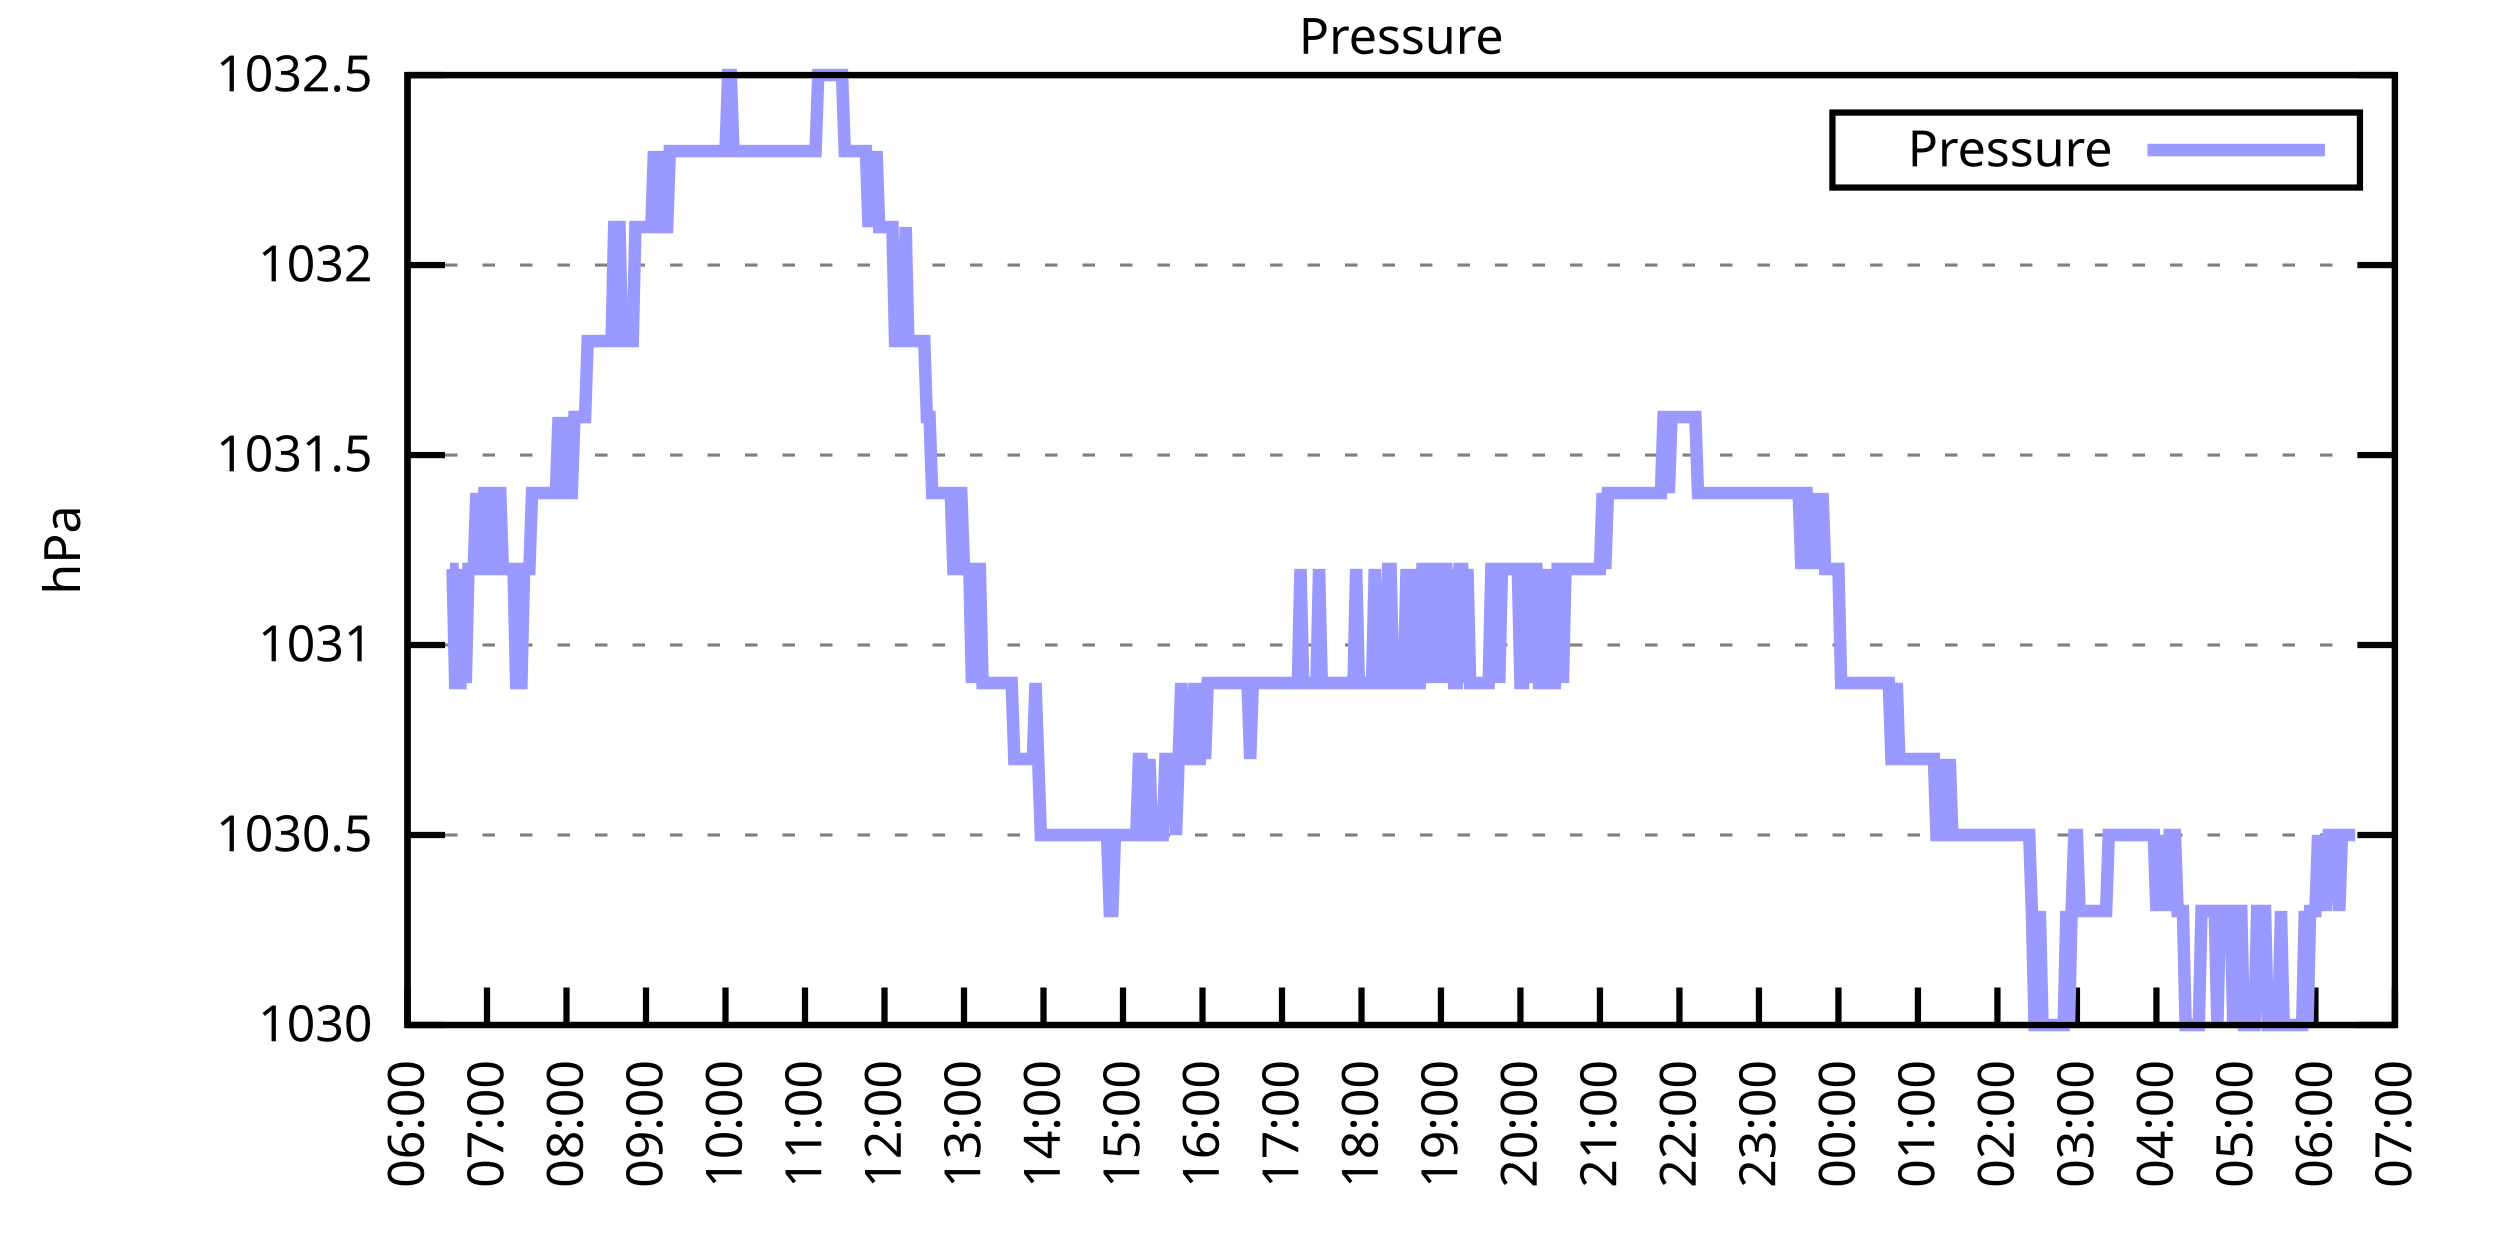
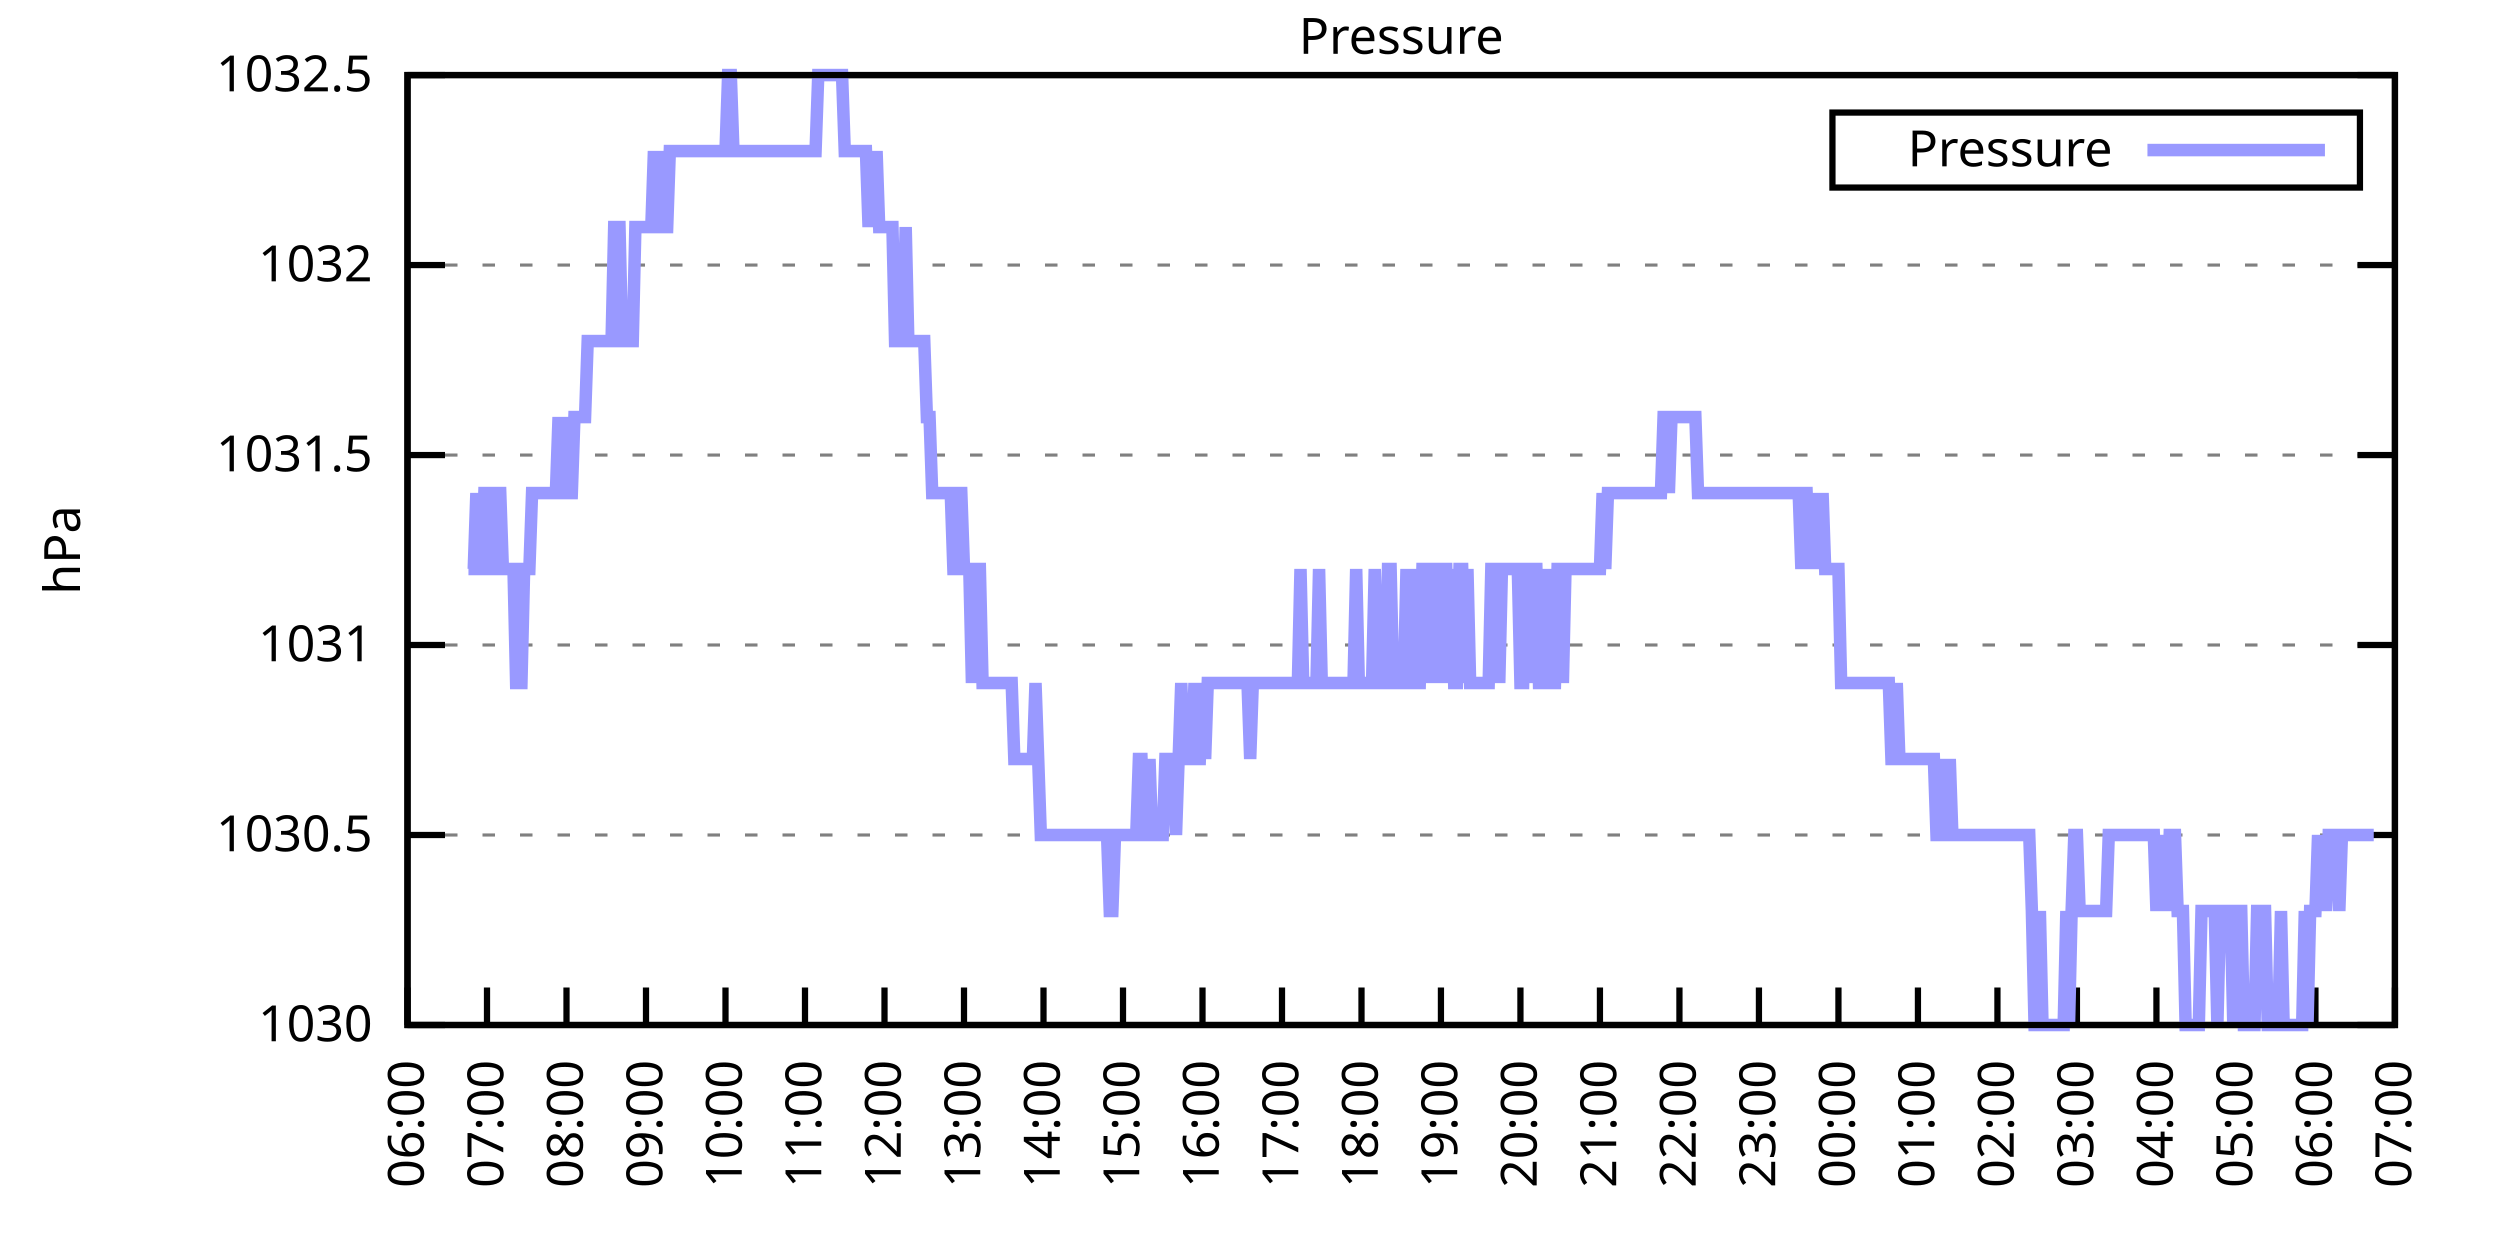
<svg xmlns="http://www.w3.org/2000/svg" xmlns:xlink="http://www.w3.org/1999/xlink" width="400" height="200" viewBox="0 0 400 200">
  <g id="gnuplot_canvas">
    <rect x="0" y="0" width="400" height="200" fill="none" />
    <defs>
      <circle id="gpDot" r="0.5" stroke-width="0.5" stroke="currentColor" />
      <path id="gpPt0" stroke-width="0.333" stroke="currentColor" d="M-1,0 h2 M0,-1 v2" />
      <path id="gpPt1" stroke-width="0.333" stroke="currentColor" d="M-1,-1 L1,1 M1,-1 L-1,1" />
      <path id="gpPt2" stroke-width="0.333" stroke="currentColor" d="M-1,0 L1,0 M0,-1 L0,1 M-1,-1 L1,1 M-1,1 L1,-1" />
      <rect id="gpPt3" stroke-width="0.333" stroke="currentColor" x="-1" y="-1" width="2" height="2" />
      <rect id="gpPt4" stroke-width="0.333" stroke="currentColor" fill="currentColor" x="-1" y="-1" width="2" height="2" />
      <circle id="gpPt5" stroke-width="0.333" stroke="currentColor" cx="0" cy="0" r="1" />
      <use xlink:href="#gpPt5" id="gpPt6" fill="currentColor" stroke="none" />
      <path id="gpPt7" stroke-width="0.333" stroke="currentColor" d="M0,-1.33 L-1.33,0.67 L1.33,0.67 z" />
      <use xlink:href="#gpPt7" id="gpPt8" fill="currentColor" stroke="none" />
      <use xlink:href="#gpPt7" id="gpPt9" stroke="currentColor" transform="rotate(180)" />
      <use xlink:href="#gpPt9" id="gpPt10" fill="currentColor" stroke="none" />
      <use xlink:href="#gpPt3" id="gpPt11" stroke="currentColor" transform="rotate(45)" />
      <use xlink:href="#gpPt11" id="gpPt12" fill="currentColor" stroke="none" />
      <path id="gpPt13" stroke-width="0.333" stroke="currentColor" d="M0,1.330 L1.265,0.411 L0.782,-1.067 L-0.782,-1.076 L-1.265,0.411 z" />
      <use xlink:href="#gpPt13" id="gpPt14" fill="currentColor" stroke="none" />
      <filter id="textbox" filterUnits="objectBoundingBox" x="0" y="0" height="1" width="1">
        <feFlood flood-color="white" flood-opacity="1" result="bgnd" />
        <feComposite in="SourceGraphic" in2="bgnd" operator="atop" />
      </filter>
      <filter id="greybox" filterUnits="objectBoundingBox" x="0" y="0" height="1" width="1">
        <feFlood flood-color="lightgrey" flood-opacity="1" result="grey" />
        <feComposite in="SourceGraphic" in2="grey" operator="atop" />
      </filter>
    </defs>
    <g fill="none" color="white" stroke="currentColor" stroke-width="1.00" stroke-linecap="butt" stroke-linejoin="miter">
</g>
    <g fill="none" color="black" stroke="currentColor" stroke-width="1.00" stroke-linecap="butt" stroke-linejoin="miter">
      <g stroke="none" shape-rendering="crispEdges">
        <polygon fill="rgb(255, 255, 255)" points="65.20,164.00 383.18,164.00 383.18,12.02 65.20,12.02 " />
      </g>
    </g>
    <g fill="none" color="black" stroke="currentColor" stroke-width="1.00" stroke-linecap="butt" stroke-linejoin="miter">
</g>
    <g fill="none" color="black" stroke="black" stroke-width="0.50" stroke-linecap="butt" stroke-linejoin="miter">
</g>
    <g fill="none" color="gray" stroke="currentColor" stroke-width="0.50" stroke-linecap="butt" stroke-linejoin="miter">
      <path stroke="gray" stroke-dasharray="2,4" class="gridline" d="M65.20,164.00 L383.19,164.00  " />
    </g>
    <g fill="none" color="gray" stroke="gray" stroke-width="1.00" stroke-linecap="butt" stroke-linejoin="miter">
</g>
    <g fill="none" color="black" stroke="currentColor" stroke-width="1.00" stroke-linecap="butt" stroke-linejoin="miter">
      <path stroke="black" d="M65.20,164.00 L71.20,164.00 M383.19,164.00 L377.19,164.00  " />
      <g transform="translate(59.60,166.60)" stroke="none" fill="black" font-family="Sans" font-size="8.00" text-anchor="end">
        <text>
          <tspan font-family="Sans"> 1030</tspan>
        </text>
      </g>
    </g>
    <g fill="none" color="black" stroke="currentColor" stroke-width="1.00" stroke-linecap="butt" stroke-linejoin="miter">
</g>
    <g fill="none" color="black" stroke="black" stroke-width="0.50" stroke-linecap="butt" stroke-linejoin="miter">
</g>
    <g fill="none" color="gray" stroke="currentColor" stroke-width="0.50" stroke-linecap="butt" stroke-linejoin="miter">
      <path stroke="gray" stroke-dasharray="2,4" class="gridline" d="M65.20,133.60 L383.19,133.60  " />
    </g>
    <g fill="none" color="gray" stroke="gray" stroke-width="1.00" stroke-linecap="butt" stroke-linejoin="miter">
</g>
    <g fill="none" color="black" stroke="currentColor" stroke-width="1.00" stroke-linecap="butt" stroke-linejoin="miter">
      <path stroke="black" d="M65.20,133.60 L71.20,133.60 M383.19,133.60 L377.19,133.60  " />
      <g transform="translate(59.60,136.20)" stroke="none" fill="black" font-family="Sans" font-size="8.00" text-anchor="end">
        <text>
          <tspan font-family="Sans"> 1030.5</tspan>
        </text>
      </g>
    </g>
    <g fill="none" color="black" stroke="currentColor" stroke-width="1.00" stroke-linecap="butt" stroke-linejoin="miter">
</g>
    <g fill="none" color="black" stroke="black" stroke-width="0.50" stroke-linecap="butt" stroke-linejoin="miter">
</g>
    <g fill="none" color="gray" stroke="currentColor" stroke-width="0.50" stroke-linecap="butt" stroke-linejoin="miter">
      <path stroke="gray" stroke-dasharray="2,4" class="gridline" d="M65.20,103.20 L383.19,103.20  " />
    </g>
    <g fill="none" color="gray" stroke="gray" stroke-width="1.00" stroke-linecap="butt" stroke-linejoin="miter">
</g>
    <g fill="none" color="black" stroke="currentColor" stroke-width="1.00" stroke-linecap="butt" stroke-linejoin="miter">
      <path stroke="black" d="M65.20,103.20 L71.20,103.20 M383.19,103.20 L377.19,103.20  " />
      <g transform="translate(59.60,105.80)" stroke="none" fill="black" font-family="Sans" font-size="8.00" text-anchor="end">
        <text>
          <tspan font-family="Sans"> 1031</tspan>
        </text>
      </g>
    </g>
    <g fill="none" color="black" stroke="currentColor" stroke-width="1.00" stroke-linecap="butt" stroke-linejoin="miter">
</g>
    <g fill="none" color="black" stroke="black" stroke-width="0.50" stroke-linecap="butt" stroke-linejoin="miter">
</g>
    <g fill="none" color="gray" stroke="currentColor" stroke-width="0.50" stroke-linecap="butt" stroke-linejoin="miter">
      <path stroke="gray" stroke-dasharray="2,4" class="gridline" d="M65.20,72.81 L383.19,72.81  " />
    </g>
    <g fill="none" color="gray" stroke="gray" stroke-width="1.00" stroke-linecap="butt" stroke-linejoin="miter">
</g>
    <g fill="none" color="black" stroke="currentColor" stroke-width="1.00" stroke-linecap="butt" stroke-linejoin="miter">
      <path stroke="black" d="M65.20,72.81 L71.20,72.81 M383.19,72.81 L377.19,72.81  " />
      <g transform="translate(59.60,75.41)" stroke="none" fill="black" font-family="Sans" font-size="8.00" text-anchor="end">
        <text>
          <tspan font-family="Sans"> 1031.5</tspan>
        </text>
      </g>
    </g>
    <g fill="none" color="black" stroke="currentColor" stroke-width="1.00" stroke-linecap="butt" stroke-linejoin="miter">
</g>
    <g fill="none" color="black" stroke="black" stroke-width="0.50" stroke-linecap="butt" stroke-linejoin="miter">
</g>
    <g fill="none" color="gray" stroke="currentColor" stroke-width="0.50" stroke-linecap="butt" stroke-linejoin="miter">
      <path stroke="gray" stroke-dasharray="2,4" class="gridline" d="M65.20,42.41 L383.19,42.41  " />
    </g>
    <g fill="none" color="gray" stroke="gray" stroke-width="1.00" stroke-linecap="butt" stroke-linejoin="miter">
</g>
    <g fill="none" color="black" stroke="currentColor" stroke-width="1.00" stroke-linecap="butt" stroke-linejoin="miter">
      <path stroke="black" d="M65.20,42.41 L71.20,42.41 M383.19,42.41 L377.19,42.41  " />
      <g transform="translate(59.60,45.01)" stroke="none" fill="black" font-family="Sans" font-size="8.00" text-anchor="end">
        <text>
          <tspan font-family="Sans"> 1032</tspan>
        </text>
      </g>
    </g>
    <g fill="none" color="black" stroke="currentColor" stroke-width="1.00" stroke-linecap="butt" stroke-linejoin="miter">
</g>
    <g fill="none" color="black" stroke="black" stroke-width="0.50" stroke-linecap="butt" stroke-linejoin="miter">
</g>
    <g fill="none" color="gray" stroke="currentColor" stroke-width="0.50" stroke-linecap="butt" stroke-linejoin="miter">
      <path stroke="gray" stroke-dasharray="2,4" class="gridline" d="M65.20,12.01 L383.19,12.01  " />
    </g>
    <g fill="none" color="gray" stroke="gray" stroke-width="1.00" stroke-linecap="butt" stroke-linejoin="miter">
</g>
    <g fill="none" color="black" stroke="currentColor" stroke-width="1.00" stroke-linecap="butt" stroke-linejoin="miter">
      <path stroke="black" d="M65.20,12.01 L71.20,12.01 M383.19,12.01 L377.19,12.01  " />
      <g transform="translate(59.60,14.61)" stroke="none" fill="black" font-family="Sans" font-size="8.00" text-anchor="end">
        <text>
          <tspan font-family="Sans"> 1032.5</tspan>
        </text>
      </g>
    </g>
    <g fill="none" color="black" stroke="currentColor" stroke-width="1.00" stroke-linecap="butt" stroke-linejoin="miter">
      <path stroke="black" d="M65.20,164.00 L65.20,158.00  " />
      <g transform="translate(67.80,169.60) rotate(270.00)" stroke="none" fill="black" font-family="Sans" font-size="8.00" text-anchor="end">
        <text>
          <tspan font-family="Sans">06:00</tspan>
        </text>
      </g>
    </g>
    <g fill="none" color="black" stroke="currentColor" stroke-width="1.00" stroke-linecap="butt" stroke-linejoin="miter">
      <path stroke="black" d="M77.92,164.00 L77.92,158.00  " />
      <g transform="translate(80.52,169.60) rotate(270.00)" stroke="none" fill="black" font-family="Sans" font-size="8.00" text-anchor="end">
        <text>
          <tspan font-family="Sans">07:00</tspan>
        </text>
      </g>
    </g>
    <g fill="none" color="black" stroke="currentColor" stroke-width="1.00" stroke-linecap="butt" stroke-linejoin="miter">
      <path stroke="black" d="M90.64,164.00 L90.64,158.00  " />
      <g transform="translate(93.24,169.60) rotate(270.00)" stroke="none" fill="black" font-family="Sans" font-size="8.00" text-anchor="end">
        <text>
          <tspan font-family="Sans">08:00</tspan>
        </text>
      </g>
    </g>
    <g fill="none" color="black" stroke="currentColor" stroke-width="1.00" stroke-linecap="butt" stroke-linejoin="miter">
      <path stroke="black" d="M103.36,164.00 L103.36,158.00  " />
      <g transform="translate(105.96,169.60) rotate(270.00)" stroke="none" fill="black" font-family="Sans" font-size="8.00" text-anchor="end">
        <text>
          <tspan font-family="Sans">09:00</tspan>
        </text>
      </g>
    </g>
    <g fill="none" color="black" stroke="currentColor" stroke-width="1.00" stroke-linecap="butt" stroke-linejoin="miter">
      <path stroke="black" d="M116.08,164.00 L116.08,158.00  " />
      <g transform="translate(118.68,169.60) rotate(270.00)" stroke="none" fill="black" font-family="Sans" font-size="8.00" text-anchor="end">
        <text>
          <tspan font-family="Sans">10:00</tspan>
        </text>
      </g>
    </g>
    <g fill="none" color="black" stroke="currentColor" stroke-width="1.00" stroke-linecap="butt" stroke-linejoin="miter">
      <path stroke="black" d="M128.80,164.00 L128.80,158.00  " />
      <g transform="translate(131.40,169.60) rotate(270.00)" stroke="none" fill="black" font-family="Sans" font-size="8.00" text-anchor="end">
        <text>
          <tspan font-family="Sans">11:00</tspan>
        </text>
      </g>
    </g>
    <g fill="none" color="black" stroke="currentColor" stroke-width="1.00" stroke-linecap="butt" stroke-linejoin="miter">
      <path stroke="black" d="M141.52,164.00 L141.52,158.00  " />
      <g transform="translate(144.12,169.60) rotate(270.00)" stroke="none" fill="black" font-family="Sans" font-size="8.00" text-anchor="end">
        <text>
          <tspan font-family="Sans">12:00</tspan>
        </text>
      </g>
    </g>
    <g fill="none" color="black" stroke="currentColor" stroke-width="1.00" stroke-linecap="butt" stroke-linejoin="miter">
      <path stroke="black" d="M154.24,164.00 L154.24,158.00  " />
      <g transform="translate(156.84,169.60) rotate(270.00)" stroke="none" fill="black" font-family="Sans" font-size="8.00" text-anchor="end">
        <text>
          <tspan font-family="Sans">13:00</tspan>
        </text>
      </g>
    </g>
    <g fill="none" color="black" stroke="currentColor" stroke-width="1.00" stroke-linecap="butt" stroke-linejoin="miter">
      <path stroke="black" d="M166.96,164.00 L166.96,158.00  " />
      <g transform="translate(169.56,169.60) rotate(270.00)" stroke="none" fill="black" font-family="Sans" font-size="8.00" text-anchor="end">
        <text>
          <tspan font-family="Sans">14:00</tspan>
        </text>
      </g>
    </g>
    <g fill="none" color="black" stroke="currentColor" stroke-width="1.00" stroke-linecap="butt" stroke-linejoin="miter">
      <path stroke="black" d="M179.68,164.00 L179.68,158.00  " />
      <g transform="translate(182.28,169.60) rotate(270.00)" stroke="none" fill="black" font-family="Sans" font-size="8.00" text-anchor="end">
        <text>
          <tspan font-family="Sans">15:00</tspan>
        </text>
      </g>
    </g>
    <g fill="none" color="black" stroke="currentColor" stroke-width="1.00" stroke-linecap="butt" stroke-linejoin="miter">
      <path stroke="black" d="M192.40,164.00 L192.40,158.00  " />
      <g transform="translate(195.00,169.60) rotate(270.00)" stroke="none" fill="black" font-family="Sans" font-size="8.00" text-anchor="end">
        <text>
          <tspan font-family="Sans">16:00</tspan>
        </text>
      </g>
    </g>
    <g fill="none" color="black" stroke="currentColor" stroke-width="1.00" stroke-linecap="butt" stroke-linejoin="miter">
      <path stroke="black" d="M205.12,164.00 L205.12,158.00  " />
      <g transform="translate(207.72,169.60) rotate(270.00)" stroke="none" fill="black" font-family="Sans" font-size="8.00" text-anchor="end">
        <text>
          <tspan font-family="Sans">17:00</tspan>
        </text>
      </g>
    </g>
    <g fill="none" color="black" stroke="currentColor" stroke-width="1.00" stroke-linecap="butt" stroke-linejoin="miter">
      <path stroke="black" d="M217.84,164.00 L217.84,158.00  " />
      <g transform="translate(220.44,169.60) rotate(270.00)" stroke="none" fill="black" font-family="Sans" font-size="8.00" text-anchor="end">
        <text>
          <tspan font-family="Sans">18:00</tspan>
        </text>
      </g>
    </g>
    <g fill="none" color="black" stroke="currentColor" stroke-width="1.00" stroke-linecap="butt" stroke-linejoin="miter">
      <path stroke="black" d="M230.55,164.00 L230.55,158.00  " />
      <g transform="translate(233.15,169.60) rotate(270.00)" stroke="none" fill="black" font-family="Sans" font-size="8.00" text-anchor="end">
        <text>
          <tspan font-family="Sans">19:00</tspan>
        </text>
      </g>
    </g>
    <g fill="none" color="black" stroke="currentColor" stroke-width="1.00" stroke-linecap="butt" stroke-linejoin="miter">
      <path stroke="black" d="M243.27,164.00 L243.27,158.00  " />
      <g transform="translate(245.87,169.60) rotate(270.00)" stroke="none" fill="black" font-family="Sans" font-size="8.00" text-anchor="end">
        <text>
          <tspan font-family="Sans">20:00</tspan>
        </text>
      </g>
    </g>
    <g fill="none" color="black" stroke="currentColor" stroke-width="1.00" stroke-linecap="butt" stroke-linejoin="miter">
      <path stroke="black" d="M255.99,164.00 L255.99,158.00  " />
      <g transform="translate(258.59,169.60) rotate(270.00)" stroke="none" fill="black" font-family="Sans" font-size="8.00" text-anchor="end">
        <text>
          <tspan font-family="Sans">21:00</tspan>
        </text>
      </g>
    </g>
    <g fill="none" color="black" stroke="currentColor" stroke-width="1.00" stroke-linecap="butt" stroke-linejoin="miter">
      <path stroke="black" d="M268.71,164.00 L268.71,158.00  " />
      <g transform="translate(271.31,169.60) rotate(270.00)" stroke="none" fill="black" font-family="Sans" font-size="8.00" text-anchor="end">
        <text>
          <tspan font-family="Sans">22:00</tspan>
        </text>
      </g>
    </g>
    <g fill="none" color="black" stroke="currentColor" stroke-width="1.00" stroke-linecap="butt" stroke-linejoin="miter">
      <path stroke="black" d="M281.43,164.00 L281.43,158.00  " />
      <g transform="translate(284.03,169.60) rotate(270.00)" stroke="none" fill="black" font-family="Sans" font-size="8.00" text-anchor="end">
        <text>
          <tspan font-family="Sans">23:00</tspan>
        </text>
      </g>
    </g>
    <g fill="none" color="black" stroke="currentColor" stroke-width="1.00" stroke-linecap="butt" stroke-linejoin="miter">
      <path stroke="black" d="M294.15,164.00 L294.15,158.00  " />
      <g transform="translate(296.75,169.60) rotate(270.00)" stroke="none" fill="black" font-family="Sans" font-size="8.00" text-anchor="end">
        <text>
          <tspan font-family="Sans">00:00</tspan>
        </text>
      </g>
    </g>
    <g fill="none" color="black" stroke="currentColor" stroke-width="1.00" stroke-linecap="butt" stroke-linejoin="miter">
      <path stroke="black" d="M306.87,164.00 L306.87,158.00  " />
      <g transform="translate(309.47,169.60) rotate(270.00)" stroke="none" fill="black" font-family="Sans" font-size="8.00" text-anchor="end">
        <text>
          <tspan font-family="Sans">01:00</tspan>
        </text>
      </g>
    </g>
    <g fill="none" color="black" stroke="currentColor" stroke-width="1.00" stroke-linecap="butt" stroke-linejoin="miter">
      <path stroke="black" d="M319.59,164.00 L319.59,158.00  " />
      <g transform="translate(322.19,169.60) rotate(270.00)" stroke="none" fill="black" font-family="Sans" font-size="8.00" text-anchor="end">
        <text>
          <tspan font-family="Sans">02:00</tspan>
        </text>
      </g>
    </g>
    <g fill="none" color="black" stroke="currentColor" stroke-width="1.00" stroke-linecap="butt" stroke-linejoin="miter">
      <path stroke="black" d="M332.31,164.00 L332.31,158.00  " />
      <g transform="translate(334.91,169.60) rotate(270.00)" stroke="none" fill="black" font-family="Sans" font-size="8.00" text-anchor="end">
        <text>
          <tspan font-family="Sans">03:00</tspan>
        </text>
      </g>
    </g>
    <g fill="none" color="black" stroke="currentColor" stroke-width="1.00" stroke-linecap="butt" stroke-linejoin="miter">
      <path stroke="black" d="M345.03,164.00 L345.03,158.00  " />
      <g transform="translate(347.63,169.60) rotate(270.00)" stroke="none" fill="black" font-family="Sans" font-size="8.00" text-anchor="end">
        <text>
          <tspan font-family="Sans">04:00</tspan>
        </text>
      </g>
    </g>
    <g fill="none" color="black" stroke="currentColor" stroke-width="1.00" stroke-linecap="butt" stroke-linejoin="miter">
      <path stroke="black" d="M357.75,164.00 L357.75,158.00  " />
      <g transform="translate(360.35,169.60) rotate(270.00)" stroke="none" fill="black" font-family="Sans" font-size="8.00" text-anchor="end">
        <text>
          <tspan font-family="Sans">05:00</tspan>
        </text>
      </g>
    </g>
    <g fill="none" color="black" stroke="currentColor" stroke-width="1.00" stroke-linecap="butt" stroke-linejoin="miter">
      <path stroke="black" d="M370.47,164.00 L370.47,158.00  " />
      <g transform="translate(373.07,169.60) rotate(270.00)" stroke="none" fill="black" font-family="Sans" font-size="8.00" text-anchor="end">
        <text>
          <tspan font-family="Sans">06:00</tspan>
        </text>
      </g>
    </g>
    <g fill="none" color="black" stroke="currentColor" stroke-width="1.00" stroke-linecap="butt" stroke-linejoin="miter">
      <path stroke="black" d="M383.19,164.00 L383.19,158.00  " />
      <g transform="translate(385.79,169.60) rotate(270.00)" stroke="none" fill="black" font-family="Sans" font-size="8.00" text-anchor="end">
        <text>
          <tspan font-family="Sans">07:00</tspan>
        </text>
      </g>
    </g>
    <g fill="none" color="black" stroke="currentColor" stroke-width="1.00" stroke-linecap="butt" stroke-linejoin="miter">
</g>
    <g fill="none" color="black" stroke="currentColor" stroke-width="1.00" stroke-linecap="butt" stroke-linejoin="miter">
      <path stroke="black" d="M65.20,12.01 L65.20,164.00 L383.19,164.00 L383.19,12.01 L65.20,12.01 Z  " />
    </g>
    <g fill="none" color="black" stroke="currentColor" stroke-width="1.00" stroke-linecap="butt" stroke-linejoin="miter">
</g>
    <g fill="none" color="black" stroke="currentColor" stroke-width="1.00" stroke-linecap="butt" stroke-linejoin="miter">
      <path stroke="black" d="M293.19,30.01 L293.19,18.01 L377.59,18.01 L377.59,30.01 L293.19,30.01 Z  " />
    </g>
    <g id="Pressure_plot_1">
      <g fill="none" color="white" stroke="black" stroke-width="2.00" stroke-linecap="butt" stroke-linejoin="miter">
</g>
      <g fill="none" color="black" stroke="currentColor" stroke-width="2.00" stroke-linecap="butt" stroke-linejoin="miter">
        <g transform="translate(337.99,26.61)" stroke="none" fill="black" font-family="Sans" font-size="8.00" text-anchor="end">
          <text>
            <tspan font-family="Sans">Pressure</tspan>
          </text>
        </g>
      </g>
      <g fill="none" color="black" stroke="currentColor" stroke-width="2.00" stroke-linecap="butt" stroke-linejoin="miter">
-         <path stroke="rgb(153, 153, 255)" d="M343.59,24.01 L371.99,24.01 M71.98,91.04 L72.41,91.04 L72.83,109.28 L73.26,109.28 L73.68,109.28 L74.10,91.04   L74.53,109.28 L74.95,91.04 L75.38,91.04 L75.80,91.04 L76.22,78.89 L76.65,91.04 L77.07,91.04 L77.50,78.89   L77.92,78.89 L78.34,78.89 L78.77,91.04 L79.19,91.04 L79.62,78.89 L80.04,78.89 L80.46,91.04 L80.89,91.04   L81.31,91.04 L81.74,91.04 L82.16,91.04 L82.58,109.28 L83.01,109.28 L83.43,109.28 L83.86,91.04 L84.28,91.04   L84.70,91.04 L85.13,78.89 L85.55,78.89 L85.98,78.89 L86.40,78.89 L86.82,78.89 L87.25,78.89 L87.67,78.89   L88.10,78.89 L88.52,78.89 L88.94,78.89 L89.37,66.73 L89.79,78.89 L90.22,66.73 L90.64,78.89 L91.06,78.89   L91.49,78.89 L91.91,66.73 L92.34,66.73 L92.76,66.73 L93.18,66.73 L93.61,66.73 L94.03,54.57 L94.46,54.57   L94.88,54.57 L95.30,54.57 L95.73,54.57 L96.15,54.57 L96.58,54.57 L97.00,54.57 L97.42,54.57 L97.85,54.57   L98.27,36.33 L98.69,36.33 L99.12,36.33 L99.54,54.57 L99.97,54.57 L100.39,54.57 L100.81,54.57 L101.24,54.57   L101.66,36.33 L102.09,36.33 L102.51,36.33 L102.93,36.33 L103.36,36.33 L103.78,36.33 L104.21,36.33 L104.63,24.17   L105.05,36.33 L105.48,24.17 L105.90,36.33 L106.33,36.33 L106.75,36.33 L107.17,24.17 L107.60,24.17 L108.02,24.17   L108.45,24.17 L108.87,24.17 L109.29,24.17 L109.72,24.17 L110.14,24.17 L110.57,24.17 L110.99,24.17 L111.41,24.17   L111.84,24.17 L112.26,24.17 L112.69,24.17 L113.11,24.17 L113.53,24.17 L113.96,24.17 L114.38,24.17 L114.81,24.17   L115.23,24.17 L115.65,24.17 L116.08,24.17 L116.50,12.01 L116.93,12.01 L117.35,24.17 L117.77,24.17 L118.20,24.17   L118.62,24.17 L119.05,24.17 L119.47,24.17 L119.89,24.17 L120.32,24.17 L120.74,24.17 L121.17,24.17 L121.59,24.17   L122.01,24.17 L122.44,24.17 L122.86,24.17 L123.29,24.17 L123.71,24.17 L124.13,24.17 L124.56,24.17 L124.98,24.17   L125.41,24.17 L125.83,24.17 L126.25,24.17 L126.68,24.17 L127.10,24.17 L127.53,24.17 L127.95,24.17 L128.37,24.17   L128.80,24.17 L129.22,24.17 L129.65,24.17 L130.07,24.17 L130.49,24.17 L130.92,12.01 L131.34,12.01 L131.77,12.01   L132.19,12.01 L132.61,12.01 L133.04,12.01 L133.46,12.01 L133.89,12.01 L134.31,12.01 L134.73,12.01 L135.16,24.17   L135.58,24.17 L136.01,24.17 L136.43,24.17 L136.85,24.17 L137.28,24.17 L137.70,24.17 L138.13,24.17 L138.55,24.17   L138.97,36.33 L139.40,24.17 L139.82,36.33 L140.25,24.17 L140.67,36.33 L141.09,36.33 L141.52,36.33 L141.94,36.33   L142.37,36.33 L142.79,36.33 L143.21,54.57 L143.64,54.57 L144.06,54.57 L144.49,54.57 L144.91,36.33 L145.33,54.57   L145.76,54.57 L146.18,54.57 L146.61,54.57 L147.03,54.57 L147.45,54.57 L147.88,54.57 L148.30,66.73 L148.73,66.73   L149.15,78.89 L149.57,78.89 L150.00,78.89 L150.42,78.89 L150.85,78.89 L151.27,78.89 L151.69,78.89 L152.12,78.89   L152.54,91.04 L152.97,91.04 L153.39,78.89 L153.81,78.89 L154.24,91.04 L154.66,91.04 L155.09,91.04 L155.51,109.28   L155.93,91.04 L156.36,91.04 L156.78,91.04 L157.21,109.28 L157.63,109.28 L158.05,109.28 L158.48,109.28 L158.90,109.28   L159.33,109.28 L159.75,109.28 L160.17,109.28 L160.60,109.28 L161.02,109.28 L161.44,109.28 L161.87,109.28 L162.29,121.44   L162.72,121.44 L163.14,121.44 L163.56,121.44 L163.99,121.44 L164.41,121.44 L164.84,121.44 L165.26,121.44 L165.68,109.28   L166.11,121.44 L166.53,133.60 L166.96,133.60 L167.38,133.60 L167.80,133.60 L168.23,133.60 L168.65,133.60 L169.08,133.60   L169.50,133.60 L169.92,133.60 L170.35,133.60 L170.77,133.60 L171.20,133.60 L171.62,133.60 L172.04,133.60 L172.47,133.60   L172.89,133.60 L173.32,133.60 L173.74,133.60 L174.16,133.60 L174.59,133.60 L175.01,133.60 L175.44,133.60 L175.86,133.60   L176.28,133.60 L176.71,133.60 L177.13,133.60 L177.56,145.76 L177.98,145.76 L178.40,133.60 L178.83,133.60 L179.25,133.60   L179.68,133.60 L180.10,133.60 L180.52,133.60 L180.95,133.60 L181.37,133.60 L181.80,133.60 L182.22,121.44 L182.64,121.44   L183.07,133.60 L183.49,133.60 L183.92,121.44 L184.34,133.60 L184.76,133.60 L185.19,133.60 L185.61,133.60 L186.04,133.60   L186.46,121.44 L186.88,121.44 L187.31,121.44 L187.73,121.44 L188.16,133.60 L188.58,121.44 L189.00,109.28 L189.43,121.44   L189.85,121.44 L190.28,121.44 L190.70,121.44 L191.12,109.28 L191.55,121.44 L191.97,121.44 L192.40,109.28 L192.82,121.44   L193.24,109.28 L193.67,109.28 L194.09,109.28 L194.52,109.28 L194.94,109.28 L195.36,109.28 L195.79,109.28 L196.21,109.28   L196.64,109.28 L197.06,109.28 L197.48,109.28 L197.91,109.28 L198.33,109.28 L198.76,109.28 L199.18,109.28 L199.60,109.28   L200.03,121.44 L200.45,109.28 L200.88,109.28 L201.30,109.28 L201.72,109.28 L202.15,109.28 L202.57,109.28 L203.00,109.28   L203.42,109.28 L203.84,109.28 L204.27,109.28 L204.69,109.28 L205.12,109.28 L205.54,109.28 L205.96,109.28 L206.39,109.28   L206.81,109.28 L207.24,109.28 L207.66,109.28 L208.08,91.04 L208.51,109.28 L208.93,109.28 L209.36,109.28 L209.78,109.28   L210.20,109.28 L210.63,109.28 L211.05,91.04 L211.48,109.28 L211.90,109.28 L212.32,109.28 L212.75,109.28 L213.17,109.28   L213.60,109.28 L214.02,109.28 L214.44,109.28 L214.87,109.28 L215.29,109.28 L215.72,109.28 L216.14,109.28 L216.56,109.28   L216.99,91.04 L217.41,109.28 L217.84,109.28 L218.26,109.28 L218.68,109.28 L219.11,109.28 L219.53,109.28 L219.96,91.04   L220.38,109.28 L220.80,109.28 L221.23,109.28 L221.65,109.28 L222.08,91.04 L222.50,91.04 L222.92,109.28 L223.35,109.28   L223.77,109.28 L224.20,109.28 L224.62,109.28 L225.04,91.04 L225.47,109.28 L225.89,91.04 L226.31,109.28 L226.74,109.28   L227.16,109.28 L227.59,91.04 L228.01,91.04 L228.43,109.28 L228.86,91.04 L229.28,91.04 L229.71,91.04 L230.13,109.28   L230.55,91.04 L230.98,91.04 L231.40,91.04 L231.83,109.28 L232.25,91.04 L232.67,109.28 L233.10,109.28 L233.52,91.04   L233.95,91.04 L234.37,109.28 L234.79,91.04 L235.22,109.28 L235.64,109.28 L236.07,109.28 L236.49,109.28 L236.91,109.28   L237.34,109.28 L237.76,109.28 L238.19,109.28 L238.61,91.04 L239.03,91.04 L239.46,91.04 L239.88,109.28 L240.31,91.04   L240.73,91.04 L241.15,91.04 L241.58,91.04 L242.00,91.04 L242.43,91.04 L242.85,91.04 L243.27,109.28 L243.70,109.28   L244.12,91.04 L244.55,91.04 L244.97,109.28 L245.39,91.04 L245.82,91.04 L246.24,109.28 L246.67,109.28 L247.09,109.28   L247.51,91.04 L247.94,109.28 L248.36,109.28 L248.79,109.28 L249.21,91.04 L249.63,91.04 L250.06,109.28 L250.48,91.04   L250.91,91.04 L251.33,91.04 L251.75,91.04 L252.18,91.04 L252.60,91.04 L253.03,91.04 L253.45,91.04 L253.87,91.04   L254.30,91.04 L254.72,91.04 L255.15,91.04 L255.57,91.04 L255.99,91.04 L256.42,78.89 L256.84,91.04 L257.27,78.89   L257.69,78.89 L258.11,78.89 L258.54,78.89 L258.96,78.89 L259.39,78.89 L259.81,78.89 L260.23,78.89 L260.66,78.89   L261.08,78.89 L261.51,78.89 L261.93,78.89 L262.35,78.89 L262.78,78.89 L263.20,78.89 L263.63,78.89 L264.05,78.89   L264.47,78.89 L264.90,78.89 L265.32,78.89 L265.75,78.89 L266.17,66.73 L266.59,66.73 L267.02,78.89 L267.44,66.73   L267.87,66.73 L268.29,66.73 L268.71,66.73 L269.14,66.73 L269.56,66.73 L269.99,66.73 L270.41,66.73 L270.83,66.73   L271.26,66.73 L271.68,78.89 L272.11,78.89 L272.53,78.89 L272.95,78.89 L273.38,78.89 L273.80,78.89 L274.23,78.89   L274.65,78.89 L275.07,78.89 L275.50,78.89 L275.92,78.89 L276.35,78.89 L276.77,78.89 L277.19,78.89 L277.62,78.89   L278.04,78.89 L278.47,78.89 L278.89,78.89 L279.31,78.89 L279.74,78.89 L280.16,78.89 L280.59,78.89 L281.01,78.89   L281.43,78.89 L281.86,78.89 L282.28,78.89 L282.71,78.89 L283.13,78.89 L283.55,78.89 L283.98,78.89 L284.40,78.89   L284.83,78.89 L285.25,78.89 L285.67,78.89 L286.10,78.89 L286.52,78.89 L286.95,78.89 L287.37,78.89 L287.79,78.89   L288.22,91.04 L288.64,78.89 L289.06,78.89 L289.49,91.04 L289.91,78.89 L290.34,91.04 L290.76,78.89 L291.18,91.04   L291.61,78.89 L292.03,91.04 L292.46,91.04 L292.88,91.04 L293.30,91.04 L293.73,91.04 L294.15,91.04 L294.58,109.28   L295.00,109.28 L295.42,109.28 L295.85,109.28 L296.27,109.28 L296.70,109.28 L297.12,109.28 L297.54,109.28 L297.97,109.28   L298.39,109.28 L298.82,109.28 L299.24,109.28 L299.66,109.28 L300.09,109.28 L300.51,109.28 L300.94,109.28 L301.36,109.28   L301.78,109.28 L302.21,109.28 L302.63,121.44 L303.06,121.44 L303.48,109.28 L303.90,121.44 L304.33,121.44 L304.75,121.44   L305.18,121.44 L305.60,121.44 L306.02,121.44 L306.45,121.44 L306.87,121.44 L307.30,121.44 L307.72,121.44 L308.14,121.44   L308.57,121.44 L308.99,121.44 L309.42,121.44 L309.84,133.60 L310.26,133.60 L310.69,133.60 L311.11,121.44 L311.54,133.60   L311.96,121.44 L312.38,133.60 L312.81,133.60 L313.23,133.60 L313.66,133.60 L314.08,133.60 L314.50,133.60 L314.93,133.60   L315.35,133.60 L315.78,133.60 L316.20,133.60 L316.62,133.60 L317.05,133.60 L317.47,133.60 L317.90,133.60 L318.32,133.60   L318.74,133.60 L319.17,133.60 L319.59,133.60 L320.02,133.60 L320.44,133.60 L320.86,133.60 L321.29,133.60 L321.71,133.60   L322.14,133.60 L322.56,133.60 L322.98,133.60 L323.41,133.60 L323.83,133.60 L324.26,133.60 L324.68,133.60 L325.10,145.76   L325.53,164.00 L325.95,164.00 L326.38,145.76 L326.80,164.00 L327.22,164.00 L327.65,164.00 L328.07,164.00 L328.50,164.00   L328.92,164.00 L329.34,164.00 L329.77,164.00 L330.19,164.00 L330.62,145.76 L331.04,164.00 L331.46,145.76 L331.89,133.60   L332.31,133.60 L332.74,145.76 L333.16,145.76 L333.58,145.76 L334.01,145.76 L334.43,145.76 L334.86,145.76 L335.28,145.76   L335.70,145.76 L336.13,145.76 L336.55,145.76 L336.98,145.76 L337.40,133.60 L337.82,133.60 L338.25,133.60 L338.67,133.60   L339.10,133.60 L339.52,133.60 L339.94,133.60 L340.37,133.60 L340.79,133.60 L341.22,133.60 L341.64,133.60 L342.06,133.60   L342.49,133.60 L342.91,133.60 L343.34,133.60 L343.76,133.60 L344.18,133.60 L344.61,133.60 L345.03,145.76 L345.46,133.60   L345.88,145.76 L346.30,133.60 L346.73,145.76 L347.15,133.60 L347.58,133.60 L348.00,133.60 L348.42,145.76 L348.85,145.76   L349.27,145.76 L349.70,164.00 L350.12,164.00 L350.54,164.00 L350.97,164.00 L351.39,164.00 L351.81,164.00 L352.24,145.76   L352.66,145.76 L353.09,145.76 L353.51,145.76 L353.93,145.76 L354.36,145.76 L354.78,164.00 L355.21,145.76 L355.63,145.76   L356.05,145.76 L356.48,145.76 L356.90,145.76 L357.33,164.00 L357.75,145.76 L358.17,145.76 L358.60,145.76 L359.02,164.00   L359.45,164.00 L359.87,164.00 L360.29,164.00 L360.72,164.00 L361.14,145.76 L361.57,145.76 L361.99,145.76 L362.41,145.76   L362.84,164.00 L363.26,164.00 L363.69,164.00 L364.11,164.00 L364.53,164.00 L364.96,145.76 L365.38,164.00 L365.81,164.00   L366.23,164.00 L366.65,164.00 L367.08,164.00 L367.50,164.00 L367.93,164.00 L368.35,164.00 L368.77,145.76 L369.20,164.00   L369.62,145.76 L370.05,145.76 L370.47,145.76 L370.89,133.60 L371.32,145.76 L371.74,133.60 L372.17,145.76 L372.59,133.60   L373.01,133.60 L373.44,133.60 L373.86,133.60 L374.29,145.76 L374.71,133.60 L375.13,133.60 L375.56,133.60 L375.98,133.60   L376.41,133.60 L376.83,133.60  " />
+         <path stroke="rgb(153, 153, 255)" d="M343.59,24.01 L371.99,24.01 M74.95,91.04 L75.38,91.04 L75.80,91.04 L76.22,78.89 L76.65,91.04 L77.07,91.04   L77.50,78.89 L77.92,78.89 L78.34,78.89 L78.77,91.04 L79.19,91.04 L79.62,78.89 L80.04,78.89 L80.46,91.04   L80.89,91.04 L81.31,91.04 L81.74,91.04 L82.16,91.04 L82.58,109.28 L83.01,109.28 L83.43,109.28 L83.86,91.04   L84.28,91.04 L84.70,91.04 L85.13,78.89 L85.55,78.89 L85.98,78.89 L86.40,78.89 L86.82,78.89 L87.25,78.89   L87.67,78.89 L88.10,78.89 L88.52,78.89 L88.94,78.89 L89.37,66.73 L89.79,78.89 L90.22,66.73 L90.64,78.89   L91.06,78.89 L91.49,78.89 L91.91,66.73 L92.34,66.73 L92.76,66.73 L93.18,66.73 L93.61,66.73 L94.03,54.57   L94.46,54.57 L94.88,54.57 L95.30,54.57 L95.73,54.57 L96.15,54.57 L96.58,54.57 L97.00,54.57 L97.42,54.57   L97.85,54.57 L98.27,36.33 L98.69,36.33 L99.12,36.33 L99.54,54.57 L99.97,54.57 L100.39,54.57 L100.81,54.57   L101.24,54.57 L101.66,36.33 L102.09,36.33 L102.51,36.33 L102.93,36.33 L103.36,36.33 L103.78,36.33 L104.21,36.33   L104.63,24.17 L105.05,36.33 L105.48,24.17 L105.90,36.33 L106.33,36.33 L106.75,36.33 L107.17,24.17 L107.60,24.17   L108.02,24.17 L108.45,24.17 L108.87,24.17 L109.29,24.17 L109.72,24.17 L110.14,24.17 L110.57,24.17 L110.99,24.17   L111.41,24.17 L111.84,24.17 L112.26,24.17 L112.69,24.17 L113.11,24.17 L113.53,24.17 L113.96,24.17 L114.38,24.17   L114.81,24.17 L115.23,24.17 L115.65,24.17 L116.08,24.17 L116.50,12.01 L116.93,12.01 L117.35,24.17 L117.77,24.17   L118.20,24.17 L118.62,24.17 L119.05,24.17 L119.47,24.17 L119.89,24.17 L120.32,24.17 L120.74,24.17 L121.17,24.17   L121.59,24.17 L122.01,24.17 L122.44,24.17 L122.86,24.17 L123.29,24.17 L123.71,24.17 L124.13,24.17 L124.56,24.17   L124.98,24.17 L125.41,24.17 L125.83,24.17 L126.25,24.17 L126.68,24.17 L127.10,24.17 L127.53,24.17 L127.95,24.17   L128.37,24.17 L128.80,24.17 L129.22,24.17 L129.65,24.17 L130.07,24.17 L130.49,24.17 L130.92,12.01 L131.34,12.01   L131.77,12.01 L132.19,12.01 L132.61,12.01 L133.04,12.01 L133.46,12.01 L133.89,12.01 L134.31,12.01 L134.73,12.01   L135.16,24.17 L135.58,24.17 L136.01,24.17 L136.43,24.17 L136.85,24.17 L137.28,24.17 L137.70,24.17 L138.13,24.17   L138.55,24.17 L138.97,36.33 L139.40,24.17 L139.82,36.33 L140.25,24.17 L140.67,36.33 L141.09,36.33 L141.52,36.33   L141.94,36.33 L142.37,36.33 L142.79,36.33 L143.21,54.57 L143.64,54.57 L144.06,54.57 L144.49,54.57 L144.91,36.33   L145.33,54.57 L145.76,54.57 L146.18,54.57 L146.61,54.57 L147.03,54.57 L147.45,54.57 L147.88,54.57 L148.30,66.73   L148.73,66.73 L149.15,78.89 L149.57,78.89 L150.00,78.89 L150.42,78.89 L150.85,78.89 L151.27,78.89 L151.69,78.89   L152.12,78.89 L152.54,91.04 L152.97,91.04 L153.39,78.89 L153.81,78.89 L154.24,91.04 L154.66,91.04 L155.09,91.04   L155.51,109.28 L155.93,91.04 L156.36,91.04 L156.78,91.04 L157.21,109.28 L157.63,109.28 L158.05,109.28 L158.48,109.28   L158.90,109.28 L159.33,109.28 L159.75,109.28 L160.17,109.28 L160.60,109.28 L161.02,109.28 L161.44,109.28 L161.87,109.28   L162.29,121.44 L162.72,121.44 L163.14,121.44 L163.56,121.44 L163.99,121.44 L164.41,121.44 L164.84,121.44 L165.26,121.44   L165.68,109.28 L166.11,121.44 L166.53,133.60 L166.96,133.60 L167.38,133.60 L167.80,133.60 L168.23,133.60 L168.65,133.60   L169.08,133.60 L169.50,133.60 L169.92,133.60 L170.35,133.60 L170.77,133.60 L171.20,133.60 L171.62,133.60 L172.04,133.60   L172.47,133.60 L172.89,133.60 L173.32,133.60 L173.74,133.60 L174.16,133.60 L174.59,133.60 L175.01,133.60 L175.44,133.60   L175.86,133.60 L176.28,133.60 L176.71,133.60 L177.13,133.60 L177.56,145.76 L177.98,145.76 L178.40,133.60 L178.83,133.60   L179.25,133.60 L179.68,133.60 L180.10,133.60 L180.52,133.60 L180.95,133.60 L181.37,133.60 L181.80,133.60 L182.22,121.44   L182.64,121.44 L183.07,133.60 L183.49,133.60 L183.92,121.44 L184.34,133.60 L184.76,133.60 L185.19,133.60 L185.61,133.60   L186.04,133.60 L186.46,121.44 L186.88,121.44 L187.31,121.44 L187.73,121.44 L188.16,133.60 L188.58,121.44 L189.00,109.28   L189.43,121.44 L189.85,121.44 L190.28,121.44 L190.70,121.44 L191.12,109.28 L191.55,121.44 L191.97,121.44 L192.40,109.28   L192.82,121.44 L193.24,109.28 L193.67,109.28 L194.09,109.28 L194.52,109.28 L194.94,109.28 L195.36,109.28 L195.79,109.28   L196.21,109.28 L196.64,109.28 L197.06,109.28 L197.48,109.28 L197.91,109.28 L198.33,109.28 L198.76,109.28 L199.18,109.28   L199.60,109.28 L200.03,121.44 L200.45,109.28 L200.88,109.28 L201.30,109.28 L201.72,109.28 L202.15,109.28 L202.57,109.28   L203.00,109.28 L203.42,109.28 L203.84,109.28 L204.27,109.28 L204.69,109.28 L205.12,109.28 L205.54,109.28 L205.96,109.28   L206.39,109.28 L206.81,109.28 L207.24,109.28 L207.66,109.28 L208.08,91.04 L208.51,109.28 L208.93,109.28 L209.36,109.28   L209.78,109.28 L210.20,109.28 L210.63,109.28 L211.05,91.04 L211.48,109.28 L211.90,109.28 L212.32,109.28 L212.75,109.28   L213.17,109.28 L213.60,109.28 L214.02,109.28 L214.44,109.28 L214.87,109.28 L215.29,109.28 L215.72,109.28 L216.14,109.28   L216.56,109.28 L216.99,91.04 L217.41,109.28 L217.84,109.28 L218.26,109.28 L218.68,109.28 L219.11,109.28 L219.53,109.28   L219.96,91.04 L220.38,109.28 L220.80,109.28 L221.23,109.28 L221.65,109.28 L222.08,91.04 L222.50,91.04 L222.92,109.28   L223.35,109.28 L223.77,109.28 L224.20,109.28 L224.62,109.28 L225.04,91.04 L225.47,109.28 L225.89,91.04 L226.31,109.28   L226.74,109.28 L227.16,109.28 L227.59,91.04 L228.01,91.04 L228.43,109.28 L228.86,91.04 L229.28,91.04 L229.71,91.04   L230.13,109.28 L230.55,91.04 L230.98,91.04 L231.40,91.04 L231.83,109.28 L232.25,91.04 L232.67,109.28 L233.10,109.28   L233.52,91.04 L233.95,91.04 L234.37,109.28 L234.79,91.04 L235.22,109.28 L235.64,109.28 L236.07,109.28 L236.49,109.28   L236.91,109.28 L237.34,109.28 L237.76,109.28 L238.19,109.28 L238.61,91.04 L239.03,91.04 L239.46,91.04 L239.88,109.28   L240.31,91.04 L240.73,91.04 L241.15,91.04 L241.58,91.04 L242.00,91.04 L242.43,91.04 L242.85,91.04 L243.27,109.28   L243.70,109.28 L244.12,91.04 L244.55,91.04 L244.97,109.28 L245.39,91.04 L245.82,91.04 L246.24,109.28 L246.67,109.28   L247.09,109.28 L247.51,91.04 L247.94,109.28 L248.36,109.28 L248.79,109.28 L249.21,91.04 L249.63,91.04 L250.06,109.28   L250.48,91.04 L250.91,91.04 L251.33,91.04 L251.75,91.04 L252.18,91.04 L252.60,91.04 L253.03,91.04 L253.45,91.04   L253.87,91.04 L254.30,91.04 L254.72,91.04 L255.15,91.04 L255.57,91.04 L255.99,91.04 L256.42,78.89 L256.84,91.04   L257.27,78.89 L257.69,78.89 L258.11,78.89 L258.54,78.89 L258.96,78.89 L259.39,78.89 L259.81,78.89 L260.23,78.89   L260.66,78.89 L261.08,78.89 L261.51,78.89 L261.93,78.89 L262.35,78.89 L262.78,78.89 L263.20,78.89 L263.63,78.89   L264.05,78.89 L264.47,78.89 L264.90,78.89 L265.32,78.89 L265.75,78.89 L266.17,66.73 L266.59,66.73 L267.02,78.89   L267.44,66.73 L267.87,66.73 L268.29,66.73 L268.71,66.73 L269.14,66.73 L269.56,66.73 L269.99,66.73 L270.41,66.73   L270.83,66.73 L271.26,66.73 L271.68,78.89 L272.11,78.89 L272.53,78.89 L272.95,78.89 L273.38,78.89 L273.80,78.89   L274.23,78.89 L274.65,78.89 L275.07,78.89 L275.50,78.89 L275.92,78.89 L276.35,78.89 L276.77,78.89 L277.19,78.89   L277.62,78.89 L278.04,78.89 L278.47,78.89 L278.89,78.89 L279.31,78.89 L279.74,78.89 L280.16,78.89 L280.59,78.89   L281.01,78.89 L281.43,78.89 L281.86,78.89 L282.28,78.89 L282.71,78.89 L283.13,78.89 L283.55,78.89 L283.98,78.89   L284.40,78.89 L284.83,78.89 L285.25,78.89 L285.67,78.89 L286.10,78.89 L286.52,78.89 L286.95,78.89 L287.37,78.89   L287.79,78.89 L288.22,91.04 L288.64,78.89 L289.06,78.89 L289.49,91.04 L289.91,78.89 L290.34,91.04 L290.76,78.89   L291.18,91.04 L291.61,78.89 L292.03,91.04 L292.46,91.04 L292.88,91.04 L293.30,91.04 L293.73,91.04 L294.15,91.04   L294.58,109.28 L295.00,109.28 L295.42,109.28 L295.85,109.28 L296.27,109.28 L296.70,109.28 L297.12,109.28 L297.54,109.28   L297.97,109.28 L298.39,109.28 L298.82,109.28 L299.24,109.28 L299.66,109.28 L300.09,109.28 L300.51,109.28 L300.94,109.28   L301.36,109.28 L301.78,109.28 L302.21,109.28 L302.63,121.44 L303.06,121.44 L303.48,109.28 L303.90,121.44 L304.33,121.44   L304.75,121.44 L305.18,121.44 L305.60,121.44 L306.02,121.44 L306.45,121.44 L306.87,121.44 L307.30,121.44 L307.72,121.44   L308.14,121.44 L308.57,121.44 L308.99,121.44 L309.42,121.44 L309.84,133.60 L310.26,133.60 L310.69,133.60 L311.11,121.44   L311.54,133.60 L311.96,121.44 L312.38,133.60 L312.81,133.60 L313.23,133.60 L313.66,133.60 L314.08,133.60 L314.50,133.60   L314.93,133.60 L315.35,133.60 L315.78,133.60 L316.20,133.60 L316.62,133.60 L317.05,133.60 L317.47,133.60 L317.90,133.60   L318.32,133.60 L318.74,133.60 L319.17,133.60 L319.59,133.60 L320.02,133.60 L320.44,133.60 L320.86,133.60 L321.29,133.60   L321.71,133.60 L322.14,133.60 L322.56,133.60 L322.98,133.60 L323.41,133.60 L323.83,133.60 L324.26,133.60 L324.68,133.60   L325.10,145.76 L325.53,164.00 L325.95,164.00 L326.38,145.76 L326.80,164.00 L327.22,164.00 L327.65,164.00 L328.07,164.00   L328.50,164.00 L328.92,164.00 L329.34,164.00 L329.77,164.00 L330.19,164.00 L330.62,145.76 L331.04,164.00 L331.46,145.76   L331.89,133.60 L332.31,133.60 L332.74,145.76 L333.16,145.76 L333.58,145.76 L334.01,145.76 L334.43,145.76 L334.86,145.76   L335.28,145.76 L335.70,145.76 L336.13,145.76 L336.55,145.76 L336.98,145.76 L337.40,133.60 L337.82,133.60 L338.25,133.60   L338.67,133.60 L339.10,133.60 L339.52,133.60 L339.94,133.60 L340.37,133.60 L340.79,133.60 L341.22,133.60 L341.64,133.60   L342.06,133.60 L342.49,133.60 L342.91,133.60 L343.34,133.60 L343.76,133.60 L344.18,133.60 L344.61,133.60 L345.03,145.76   L345.46,133.60 L345.88,145.76 L346.30,133.60 L346.73,145.76 L347.15,133.60 L347.58,133.60 L348.00,133.60 L348.42,145.76   L348.85,145.76 L349.27,145.76 L349.70,164.00 L350.12,164.00 L350.54,164.00 L350.97,164.00 L351.39,164.00 L351.81,164.00   L352.24,145.76 L352.66,145.76 L353.09,145.76 L353.51,145.76 L353.93,145.76 L354.36,145.76 L354.78,164.00 L355.21,145.76   L355.63,145.76 L356.05,145.76 L356.48,145.76 L356.90,145.76 L357.33,164.00 L357.75,145.76 L358.17,145.76 L358.60,145.76   L359.02,164.00 L359.45,164.00 L359.87,164.00 L360.29,164.00 L360.72,164.00 L361.14,145.76 L361.57,145.76 L361.99,145.76   L362.41,145.76 L362.84,164.00 L363.26,164.00 L363.69,164.00 L364.11,164.00 L364.53,164.00 L364.96,145.76 L365.38,164.00   L365.81,164.00 L366.23,164.00 L366.65,164.00 L367.08,164.00 L367.50,164.00 L367.93,164.00 L368.35,164.00 L368.77,145.76   L369.20,164.00 L369.62,145.76 L370.05,145.76 L370.47,145.76 L370.89,133.60 L371.32,145.76 L371.74,133.60 L372.17,145.76   L372.59,133.60 L373.01,133.60 L373.44,133.60 L373.86,133.60 L374.29,145.76 L374.71,133.60 L375.13,133.60 L375.56,133.60   L375.98,133.60 L376.41,133.60 L376.83,133.60 L377.25,133.60 L377.68,133.60 L378.10,133.60 L378.53,133.60 L378.95,133.60   L379.37,133.60 L379.80,133.60  " />
      </g>
    </g>
    <g fill="none" color="black" stroke="currentColor" stroke-width="2.00" stroke-linecap="butt" stroke-linejoin="miter">
</g>
    <g fill="none" color="black" stroke="black" stroke-width="1.00" stroke-linecap="butt" stroke-linejoin="miter">
</g>
    <g fill="none" color="black" stroke="currentColor" stroke-width="1.00" stroke-linecap="butt" stroke-linejoin="miter">
      <path stroke="black" d="M65.20,12.01 L65.20,164.00 L383.19,164.00 L383.19,12.01 L65.20,12.01 Z  " />
      <g transform="translate(12.80,88.01) rotate(270.00)" stroke="none" fill="black" font-family="Sans" font-size="8.00" text-anchor="middle">
        <text>
          <tspan font-family="Sans">hPa</tspan>
        </text>
      </g>
    </g>
    <g fill="none" color="black" stroke="currentColor" stroke-width="1.00" stroke-linecap="butt" stroke-linejoin="miter">
</g>
    <g fill="none" color="black" stroke="currentColor" stroke-width="1.00" stroke-linecap="butt" stroke-linejoin="miter">
      <g transform="translate(224.19,8.61)" stroke="none" fill="black" font-family="Sans" font-size="8.00" text-anchor="middle">
        <text>
          <tspan font-family="Sans">Pressure</tspan>
        </text>
      </g>
    </g>
    <g fill="none" color="black" stroke="currentColor" stroke-width="1.00" stroke-linecap="butt" stroke-linejoin="miter">
</g>
  </g>
</svg>
